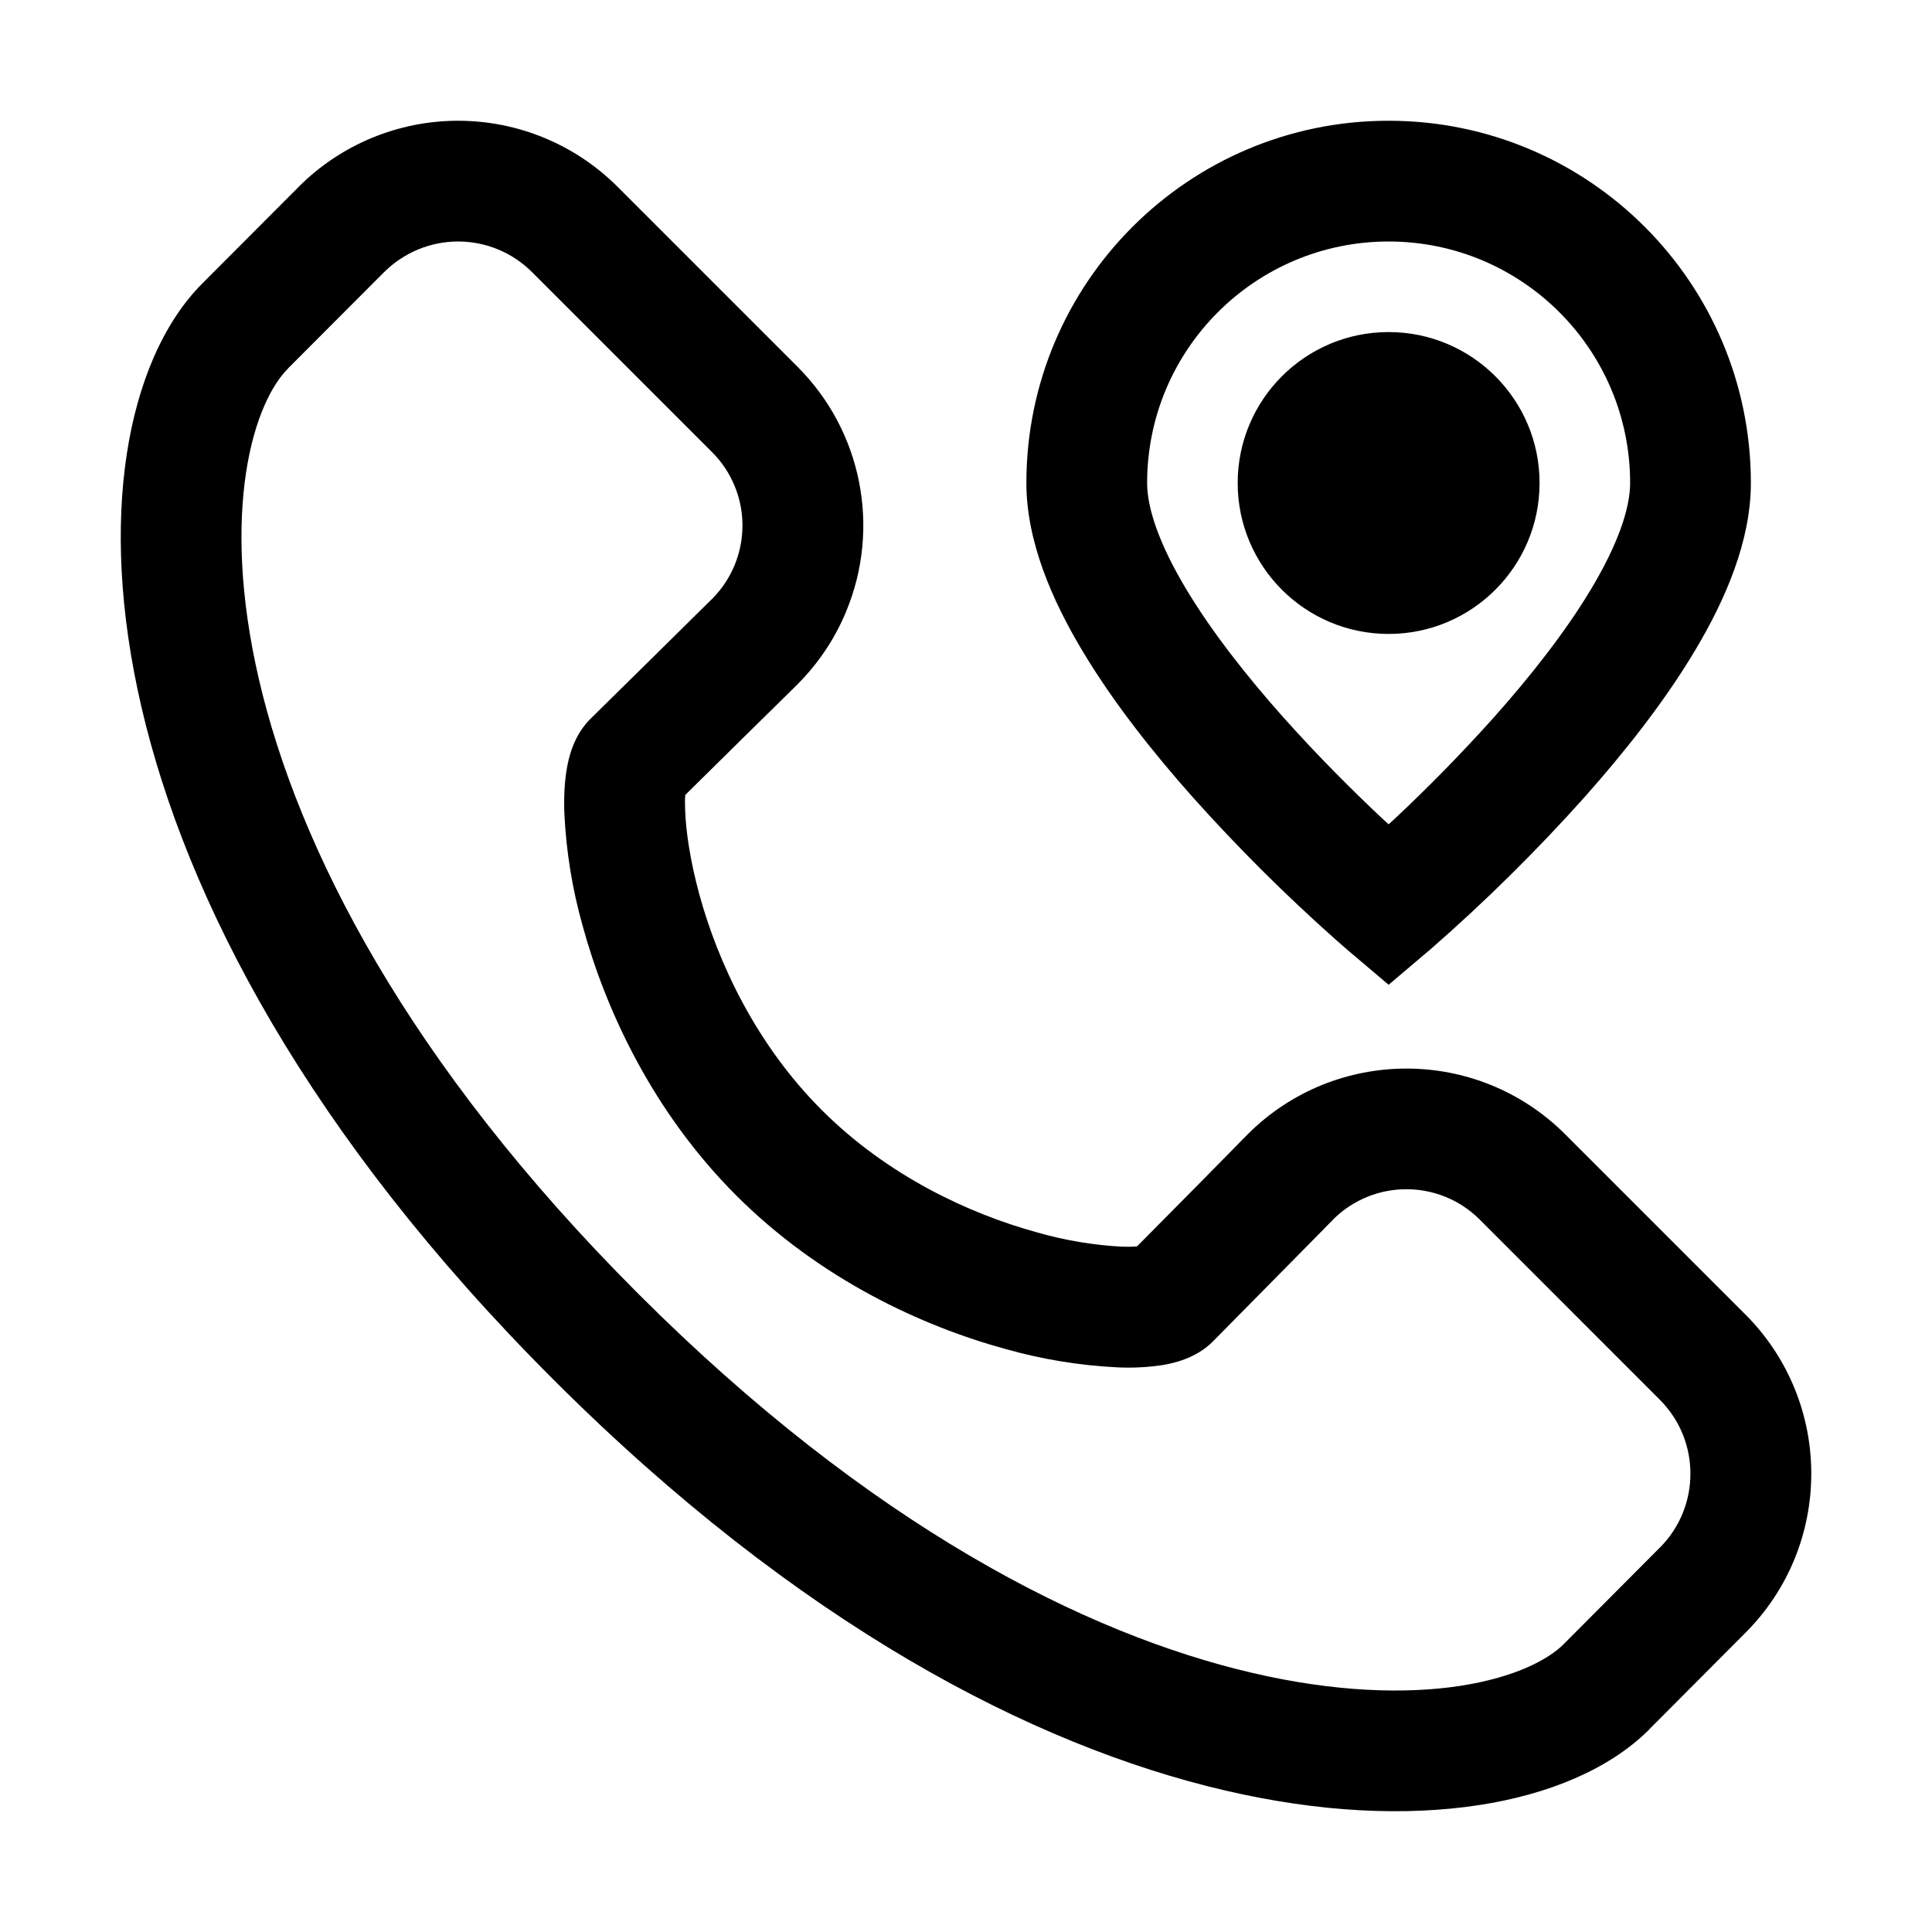
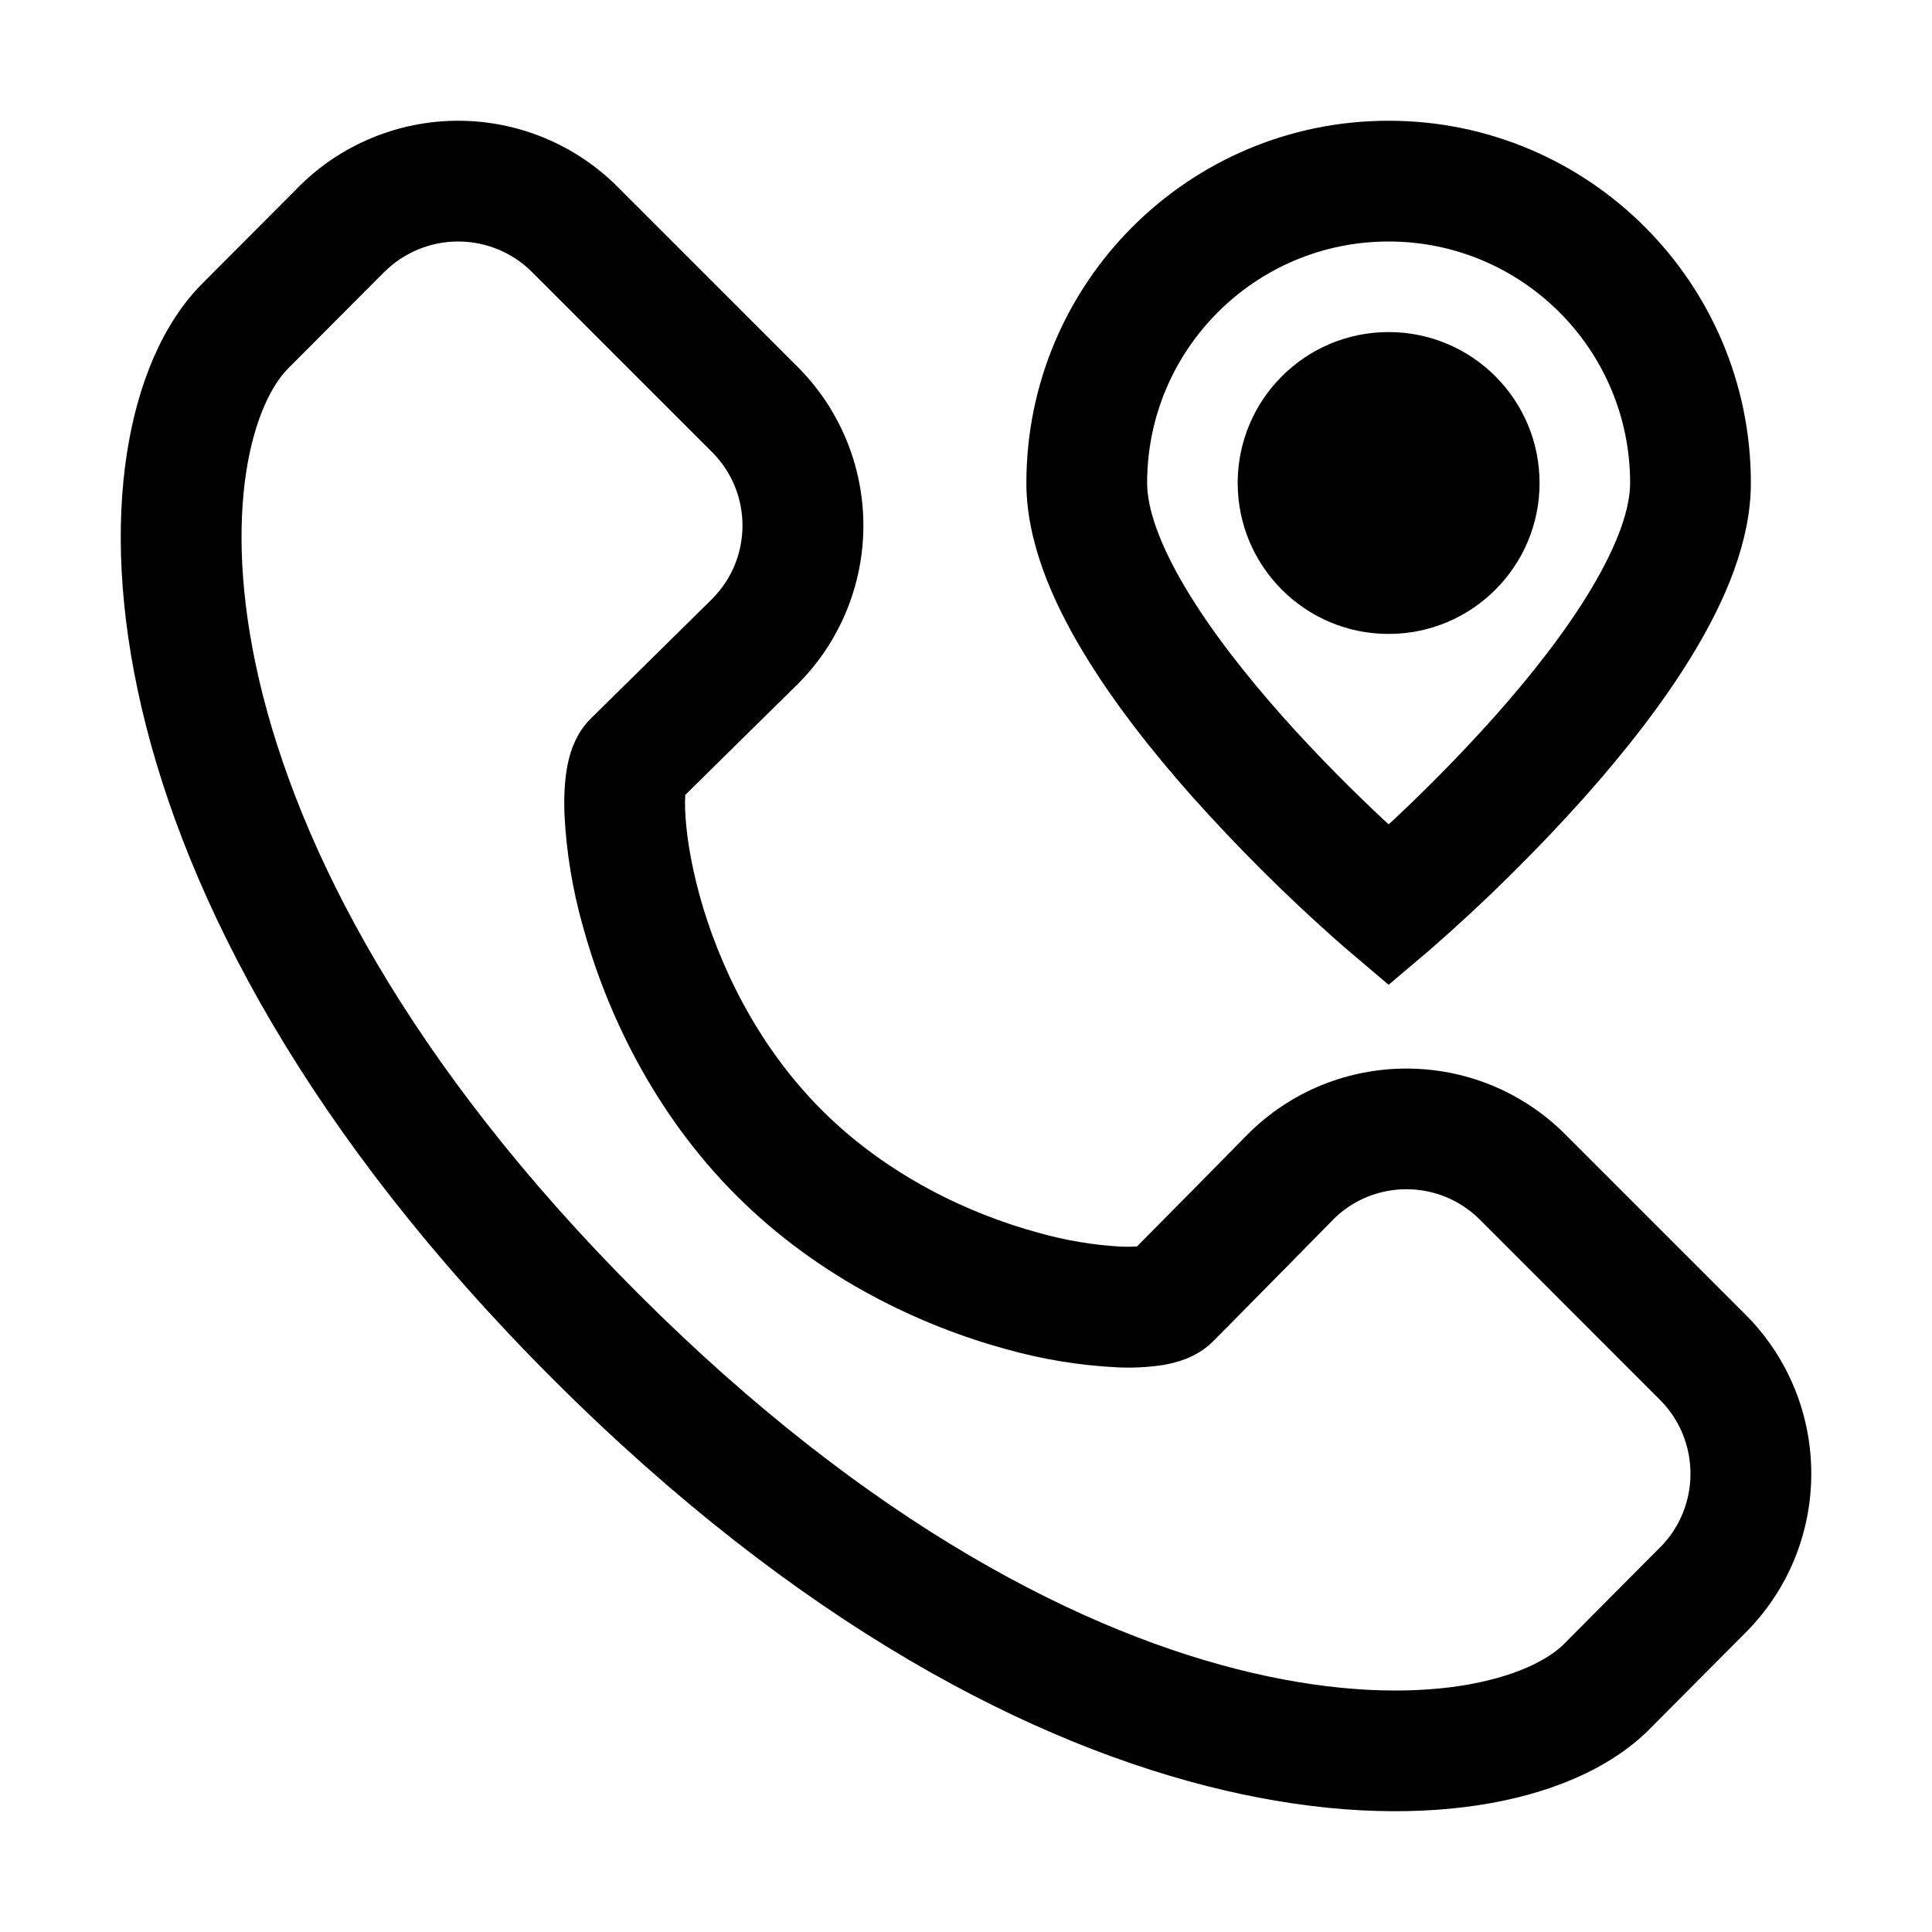
<svg xmlns="http://www.w3.org/2000/svg" width="32" height="32" viewBox="0 0 32 32">
-   <path d="M7.588 2c.99 0 1.94.393 2.64 1.093l2.982 2.982a3.715 3.715 0 0 1 .805 4.053c-.186.451-.46.86-.806 1.206v.01l-.005-.005-.001.002-.004.003-.065.065-.19.187-.601.591-.993.98q-.008.09-.002.245c.011.343.08.83.234 1.398.31 1.136.942 2.49 2.03 3.577 1.086 1.086 2.439 1.718 3.575 2.028a6.3 6.3 0 0 0 1.399.234q.155.004.246-.004l.98-.99.592-.601.186-.19.065-.065.003-.004.007-.007a3.72 3.72 0 0 1 5.26 0l2.982 2.982a3.73 3.73 0 0 1 .001 5.276l-1.594 1.6v.002c-.659.657-1.669 1.076-2.83 1.252-1.183.18-2.608.126-4.197-.245-3.183-.742-7.073-2.758-11.128-6.812-4.057-4.056-6.074-7.945-6.815-11.127-.37-1.589-.425-3.013-.244-4.195.177-1.161.596-2.17 1.254-2.829l1.593-1.597.001-.002c.7-.7 1.65-1.093 2.64-1.093m0 2c-.46 0-.9.183-1.226.508v-.001L4.768 6.105v.002c-.254.253-.552.804-.692 1.716-.136.893-.107 2.059.215 3.439.642 2.755 2.438 6.325 6.281 10.167 3.841 3.84 7.411 5.637 10.168 6.279 1.38.322 2.547.352 3.44.216.914-.14 1.465-.438 1.718-.69l1.593-1.6h.001a1.734 1.734 0 0 0 0-2.45l-2.981-2.982a1.72 1.72 0 0 0-2.43-.004l-.001.003-.066.066-.186.19-.592.6c-.447.454-.948.962-1.148 1.163-.287.287-.666.361-.832.39a3.8 3.8 0 0 1-.74.038 8.3 8.3 0 0 1-1.857-.303c-1.384-.378-3.073-1.154-4.463-2.543s-2.166-3.08-2.545-4.465a8.3 8.3 0 0 1-.303-1.857c-.01-.257 0-.512.039-.74.028-.166.103-.546.392-.833l1.16-1.143.6-.593.19-.187.066-.065.004-.003v-.001a1.72 1.72 0 0 0 .368-1.868 1.7 1.7 0 0 0-.372-.557L8.813 4.508A1.73 1.73 0 0 0 7.588 4M23 2a6 6 0 0 1 6 6c0 .962-.423 1.934-.923 2.771-.513.861-1.183 1.702-1.83 2.43a29 29 0 0 1-2.536 2.507l-.046.04-.013.01-.004.003-.002.002-.646.548-.647-.548-.002-.002-.003-.003-.013-.01-.046-.04-.168-.147a29.065 29.065 0 0 1-2.368-2.36c-.647-.728-1.317-1.569-1.83-2.43C17.423 9.935 17 8.962 17 8a6 6 0 0 1 6-6m0 2a4 4 0 0 0-4 4c0 .42.202 1.013.64 1.746.424.71 1.004 1.447 1.607 2.125.6.674 1.202 1.268 1.656 1.694l.097.088.097-.088a27 27 0 0 0 1.656-1.694c.603-.678 1.183-1.414 1.607-2.125C26.798 9.012 27 8.42 27 8a4 4 0 0 0-4-4m0 1.5a2.5 2.5 0 1 1 0 5 2.5 2.5 0 0 1 0-5" />
+   <path d="M7.588 2c.99 0 1.94.393 2.64 1.093l2.982 2.982a3.716 3.716 0 0 1 0 5.259v.01l-.006-.005v.002l-.005.003-.065.065-.19.187-.601.591-.993.98q-.007.09-.002.245c.012.343.08.83.234 1.398.31 1.136.942 2.49 2.03 3.577 1.086 1.086 2.439 1.718 3.576 2.028a6.3 6.3 0 0 0 1.398.234q.156.004.246-.004c.241-.242.625-.63.98-.99l.592-.601.186-.19.065-.065.003-.004.007-.007a3.72 3.72 0 0 1 5.26 0l2.982 2.982a3.73 3.73 0 0 1 .001 5.276l-1.593 1.6-.001.002c-.659.657-1.669 1.076-2.83 1.252-1.182.18-2.608.126-4.197-.245-3.183-.742-7.072-2.758-11.128-6.812-4.057-4.056-6.074-7.945-6.815-11.127-.37-1.589-.425-3.013-.244-4.195.177-1.161.596-2.17 1.255-2.829l1.592-1.597.001-.002c.7-.7 1.65-1.093 2.64-1.093m0 2c-.46 0-.9.183-1.226.508v-.001L4.77 6.105l-.001.002c-.253.253-.552.804-.692 1.716-.136.893-.106 2.059.215 3.439.642 2.755 2.438 6.325 6.281 10.167 3.842 3.84 7.412 5.637 10.168 6.279 1.381.322 2.547.352 3.44.216.914-.14 1.466-.438 1.719-.69l1.592-1.6h.001a1.734 1.734 0 0 0 0-2.45l-2.981-2.982a1.72 1.72 0 0 0-2.43-.004v.003l-.066.066-.187.19-.591.6c-.448.454-.948.962-1.149 1.163-.287.287-.665.361-.832.39a3.8 3.8 0 0 1-.74.038 8.3 8.3 0 0 1-1.857-.303c-1.384-.378-3.073-1.154-4.463-2.543s-2.166-3.08-2.544-4.465a8.3 8.3 0 0 1-.304-1.857c-.009-.257 0-.512.039-.74.028-.166.103-.546.392-.833l1.16-1.143.601-.593.19-.187.065-.065.004-.003v-.001a1.72 1.72 0 0 0-.004-2.425L8.814 4.508A1.73 1.73 0 0 0 7.588 4M23 2a6 6 0 0 1 6 6c0 .962-.423 1.934-.923 2.771-.513.861-1.183 1.702-1.83 2.43a29 29 0 0 1-2.536 2.507l-.046.04q-.008.006-.012.01l-.004.003-.002.002-.647.548-.646-.548-.002-.002-.004-.003-.013-.01-.046-.04-.168-.147a29.065 29.065 0 0 1-2.368-2.36c-.647-.728-1.317-1.569-1.83-2.43C17.423 9.935 17 8.962 17 8a6 6 0 0 1 6-6m0 2a4 4 0 0 0-4 4c0 .42.202 1.013.64 1.746.424.71 1.004 1.447 1.607 2.125.6.674 1.202 1.268 1.657 1.694l.096.088.097-.088a27 27 0 0 0 1.656-1.694c.603-.678 1.183-1.414 1.607-2.125C26.798 9.012 27 8.42 27 8a4 4 0 0 0-4-4m0 1.5a2.5 2.5 0 1 1 0 5 2.5 2.5 0 0 1 0-5" />
</svg>
